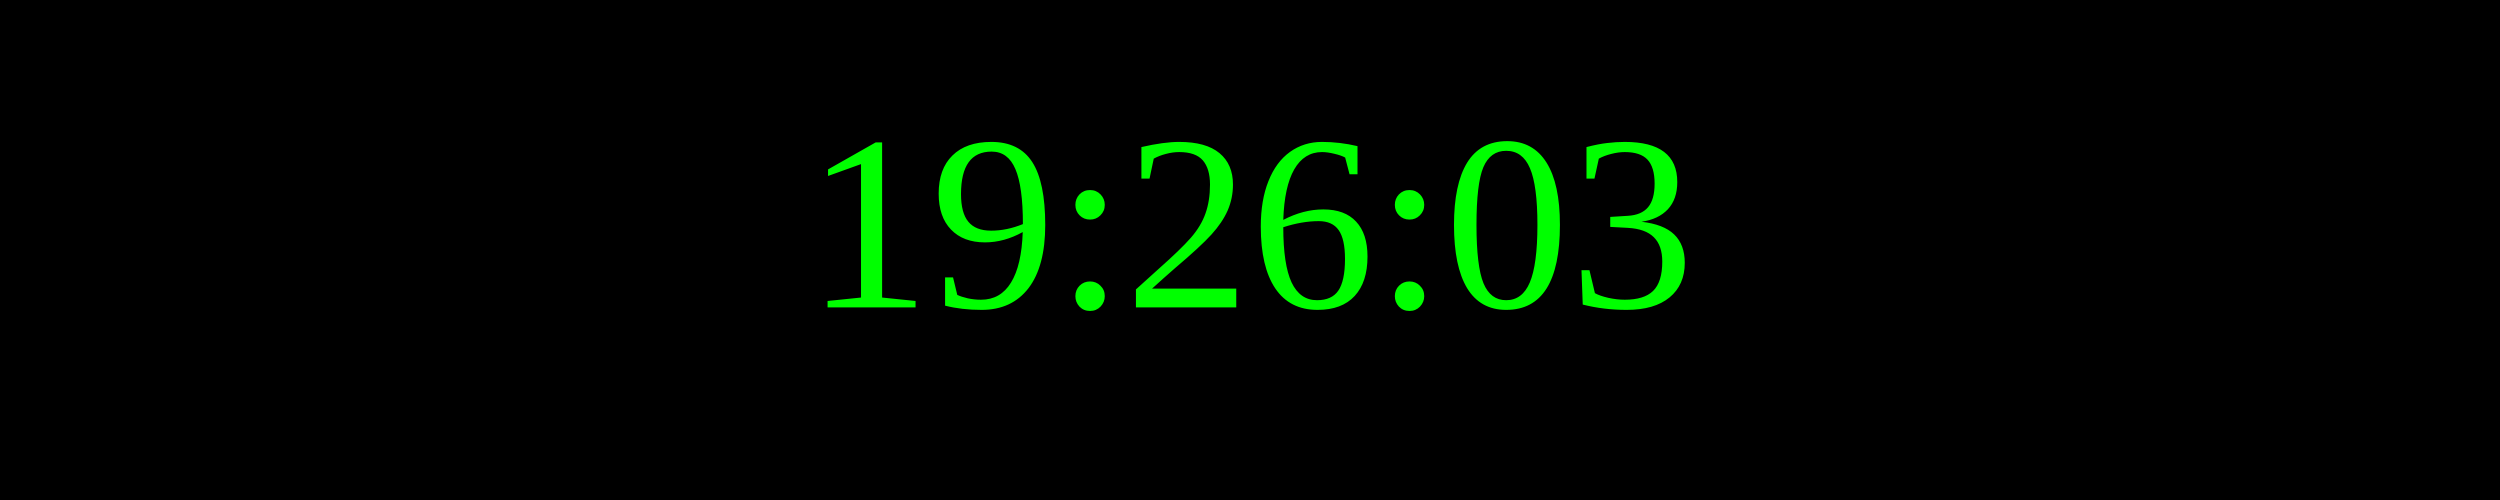
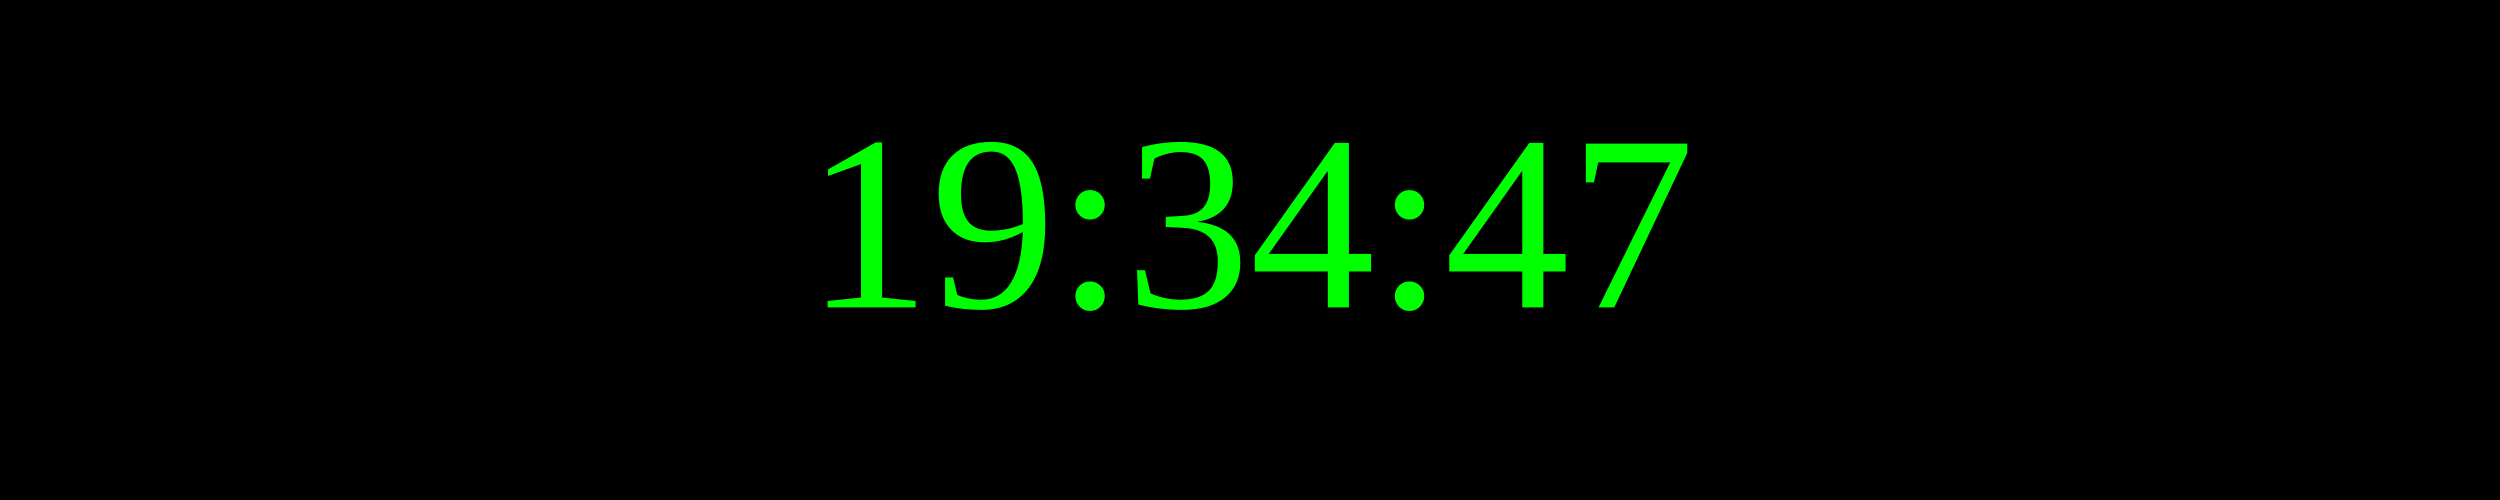
<svg xmlns="http://www.w3.org/2000/svg" width="250" height="50">
  <rect width="100%" height="100%" fill="black" />
  <text x="50%" y="50%" font-size="25" fill="lime" text-anchor="middle" dominant-baseline="middle">
- 19:26:03
+ 19:34:47
</text>
</svg>
